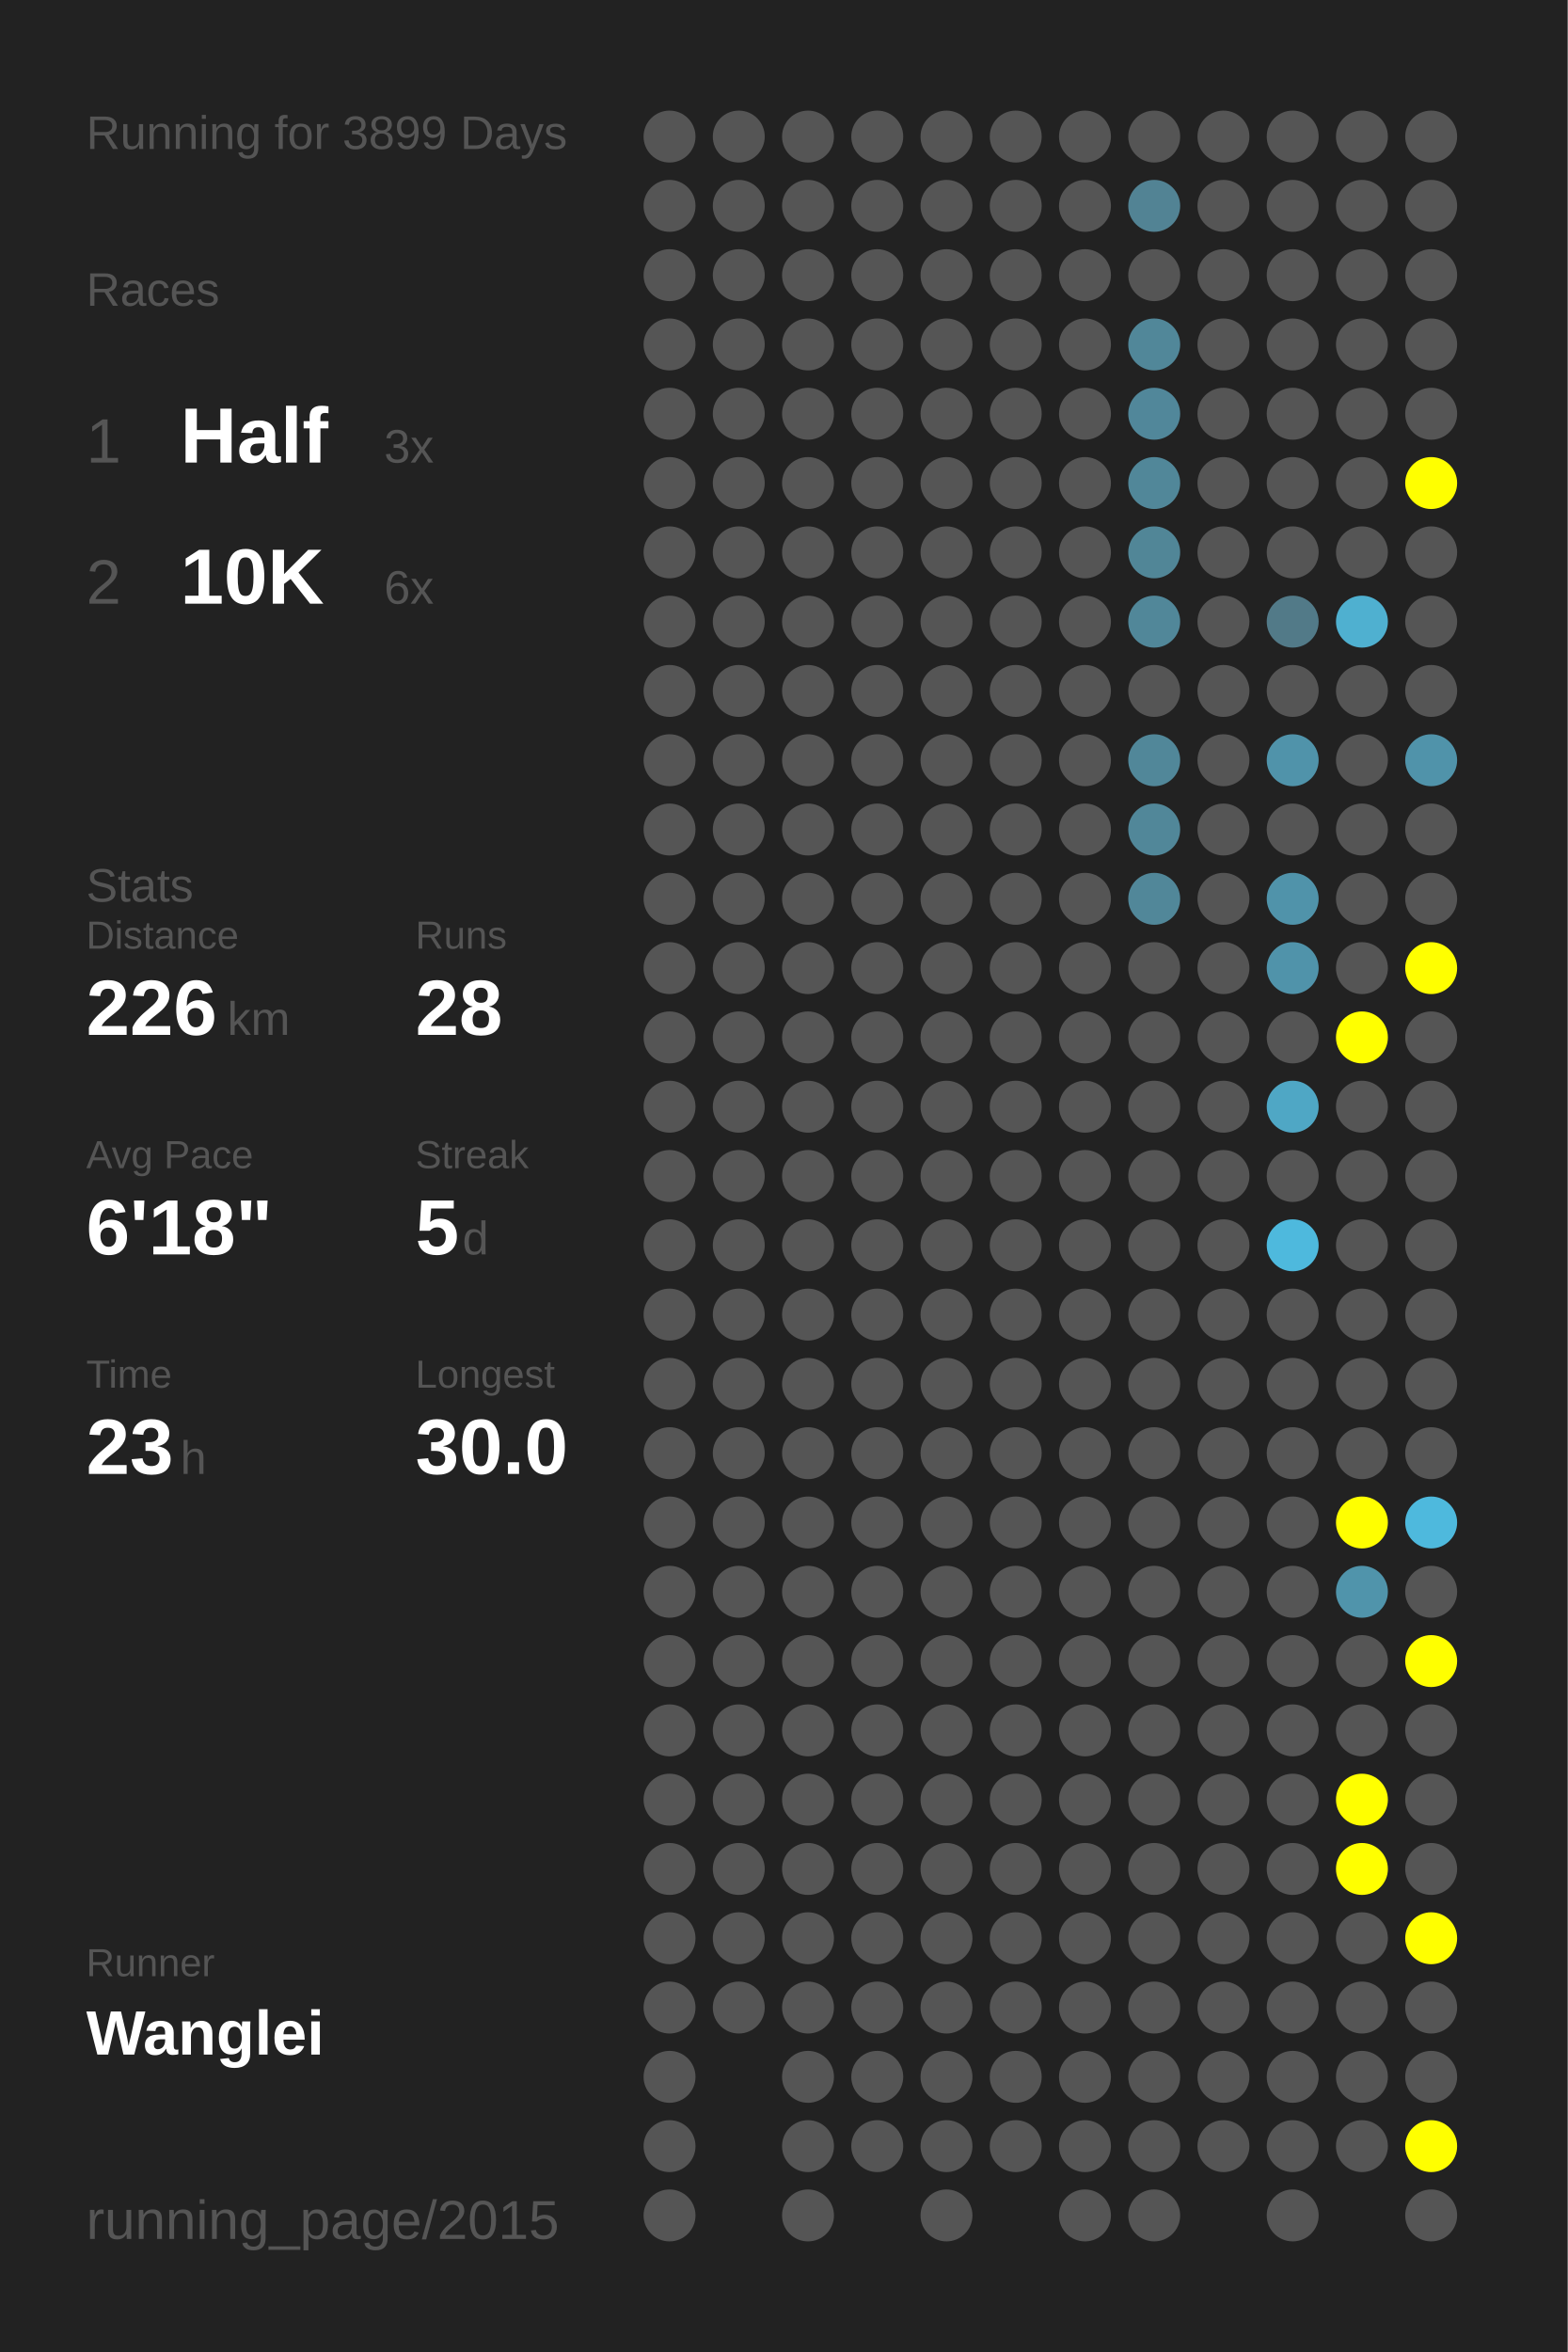
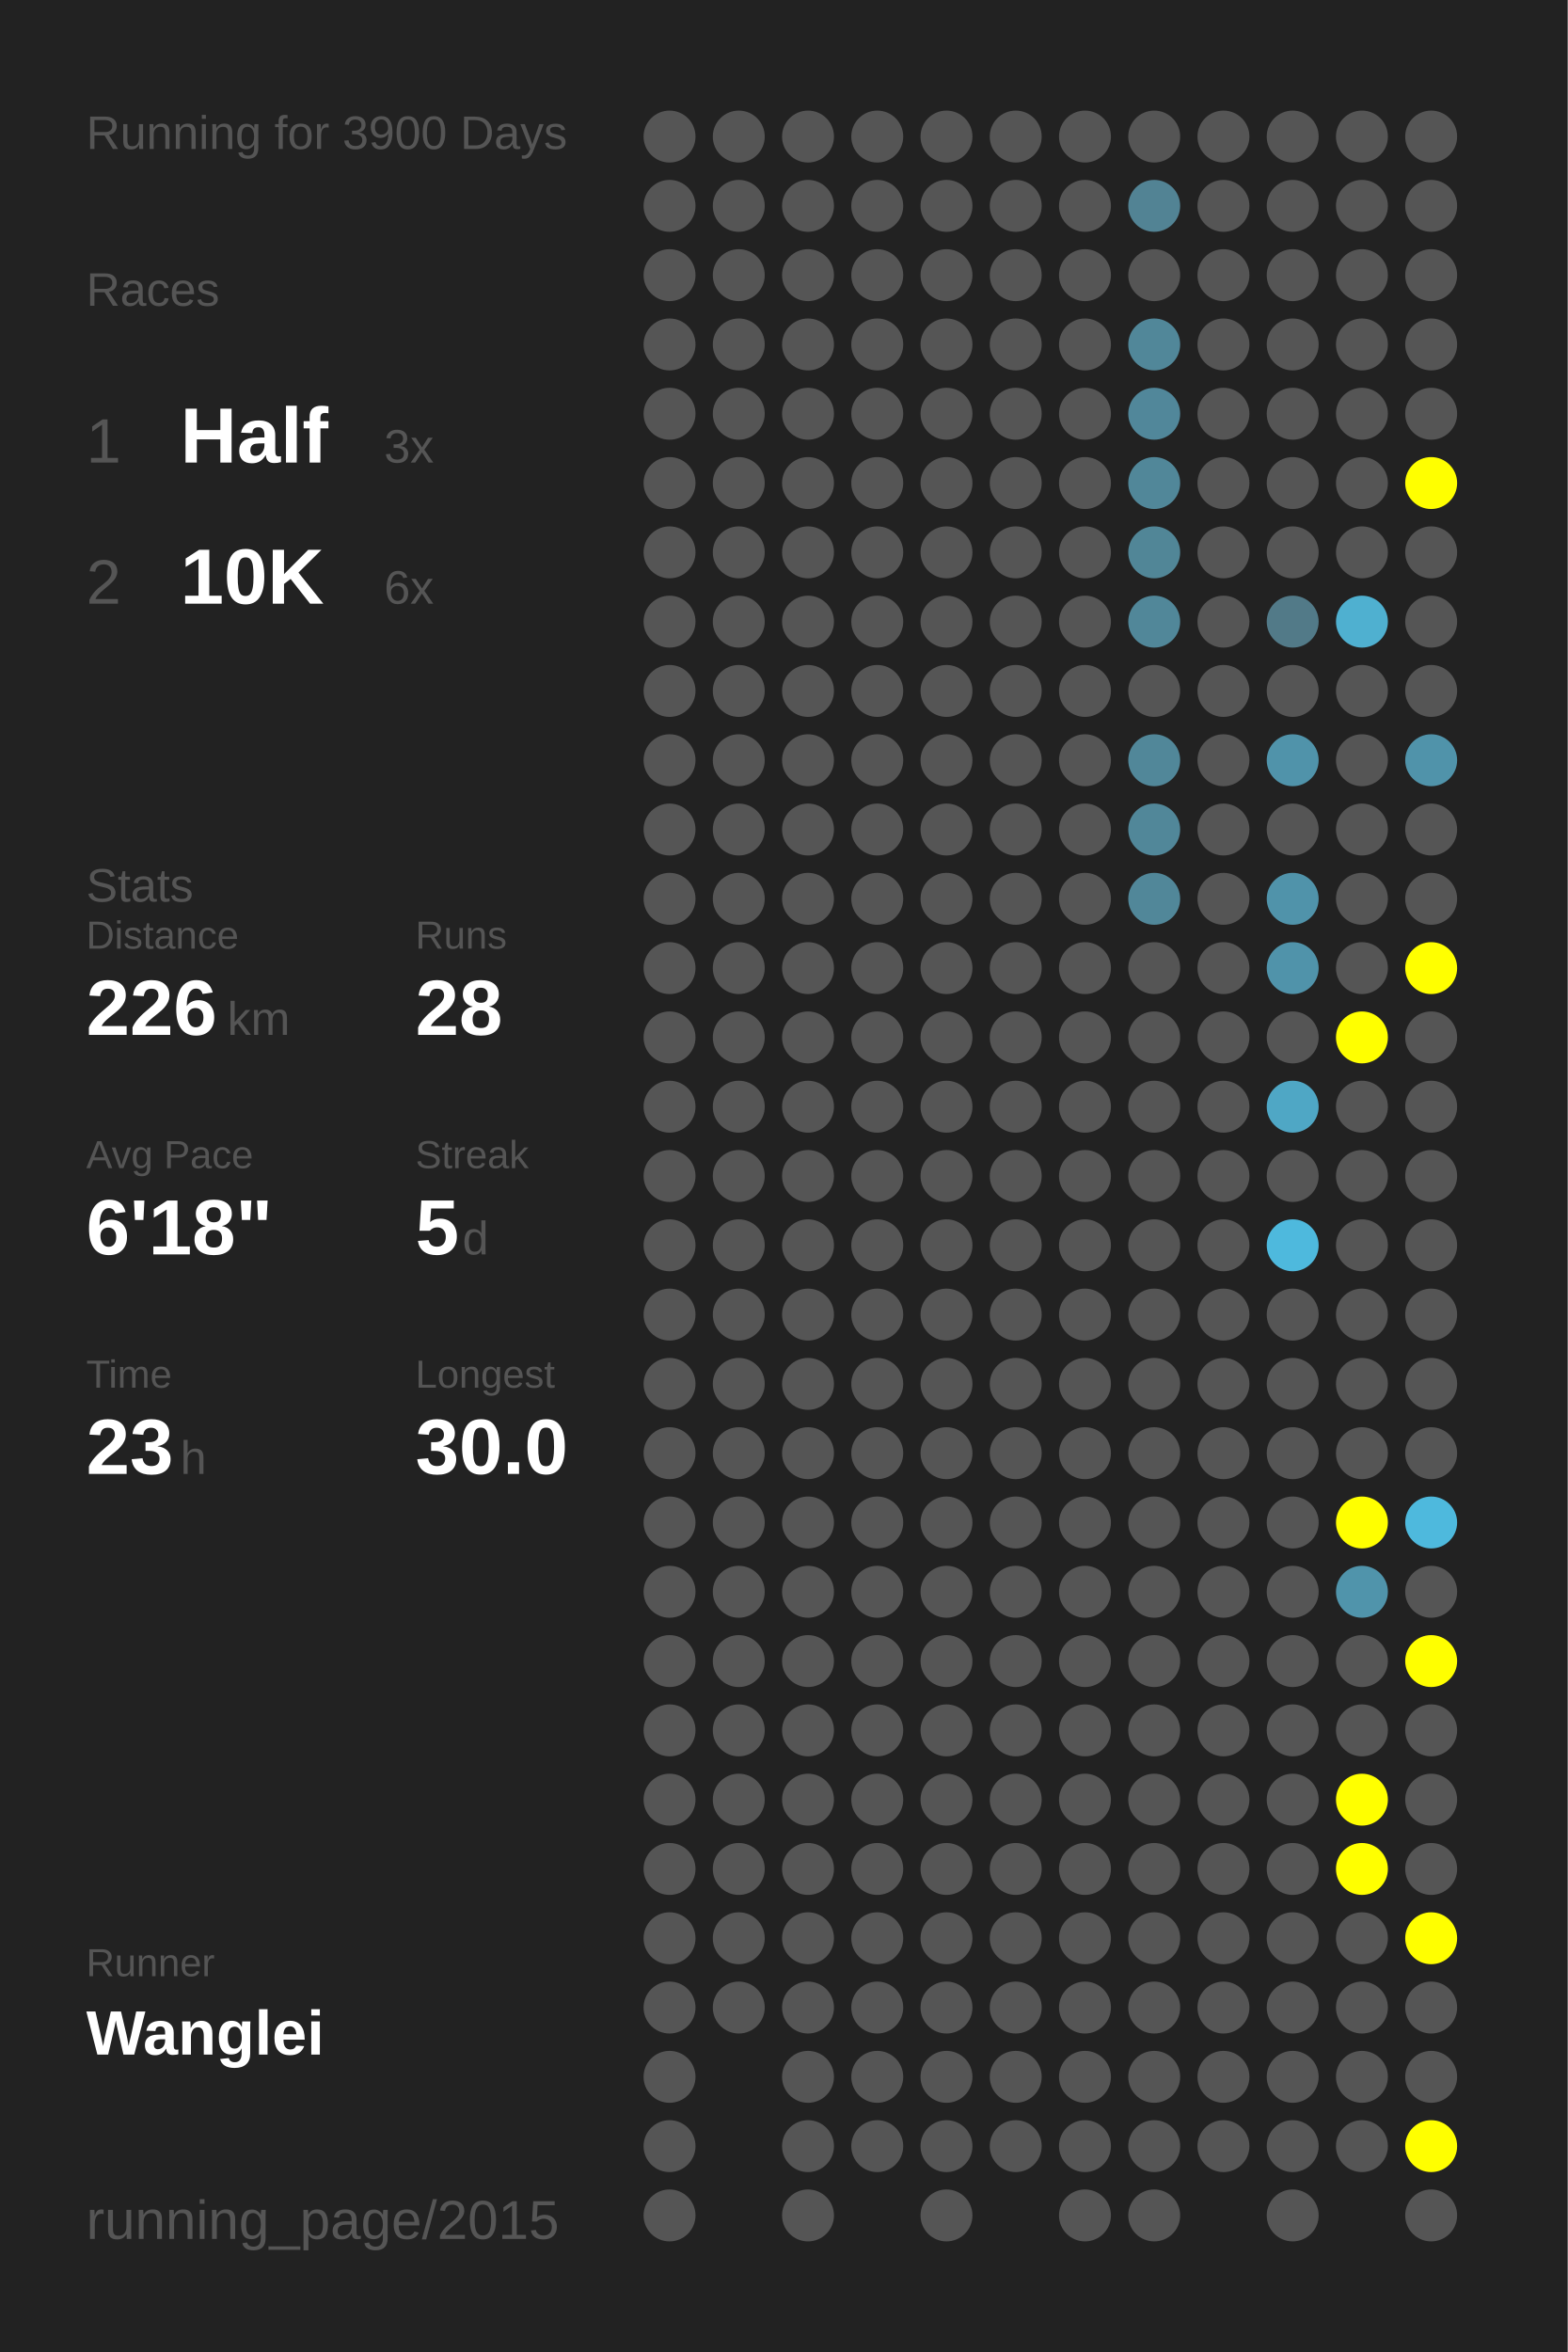
<svg xmlns="http://www.w3.org/2000/svg" baseProfile="full" height="300mm" version="1.1" viewBox="0,0,200,300" width="200mm">
  <defs />
  <rect fill="#222222" height="300" width="200" x="0" y="0" />
-   <text fill="#555555" style="font-size:6px; font-family:Arial;" x="11" y="19">Running for 3899 Days</text>
+   <text fill="#555555" style="font-size:6px; font-family:Arial;" x="11" y="19">Running for 3900 Days</text>
  <text fill="#555555" style="font-size:6px; font-family:Arial;" x="11" y="39">Races</text>
  <text fill="#555555" style="font-size:8px; font-family:Arial;" x="11" y="59">1</text>
  <text fill="#FFFFFF" style="font-size:10px; font-family:Arial; font-weight:bold;" x="23" y="59">Half</text>
  <text fill="#555555" style="font-size:6px; font-family:Arial;" x="49" y="59">3x</text>
  <text fill="#555555" style="font-size:8px; font-family:Arial;" x="11" y="77">2</text>
  <text fill="#FFFFFF" style="font-size:10px; font-family:Arial; font-weight:bold;" x="23" y="77">10K</text>
  <text fill="#555555" style="font-size:6px; font-family:Arial;" x="49" y="77">6x</text>
  <text fill="#555555" style="font-size:6px; font-family:Arial;" x="11" y="115">Stats</text>
  <text fill="#555555" style="font-size:5px; font-family:Arial;" x="11" y="121">Distance</text>
  <text fill="#FFFFFF" style="font-size:10px; font-family:Arial; font-weight:bold;" x="11" y="132">226</text>
  <text fill="#555555" style="font-size:6px; font-family:Arial;" x="29" y="132">km</text>
  <text fill="#555555" style="font-size:5px; font-family:Arial;" x="53" y="121">Runs</text>
  <text fill="#FFFFFF" style="font-size:10px; font-family:Arial; font-weight:bold;" x="53" y="132">28</text>
  <text fill="#555555" style="font-size:5px; font-family:Arial;" x="11" y="149">Avg Pace</text>
  <text fill="#FFFFFF" style="font-size:10px; font-family:Arial; font-weight:bold;" x="11" y="160">6'18"</text>
  <text fill="#555555" style="font-size:5px; font-family:Arial;" x="53" y="149">Streak</text>
  <text fill="#FFFFFF" style="font-size:10px; font-family:Arial; font-weight:bold;" x="53" y="160">5</text>
  <text fill="#555555" style="font-size:6px; font-family:Arial;" x="59" y="160">d</text>
  <text fill="#555555" style="font-size:5px; font-family:Arial;" x="11" y="177">Time</text>
  <text fill="#FFFFFF" style="font-size:10px; font-family:Arial; font-weight:bold;" x="11" y="188">23</text>
  <text fill="#555555" style="font-size:6px; font-family:Arial;" x="23" y="188">h</text>
  <text fill="#555555" style="font-size:5px; font-family:Arial;" x="53" y="177">Longest</text>
  <text fill="#FFFFFF" style="font-size:10px; font-family:Arial; font-weight:bold;" x="53" y="188">30.0</text>
  <text fill="#555555" style="font-size:5px; font-family:Arial;" x="11" y="252.065">Runner</text>
  <text fill="#FFFFFF" style="font-size:8px; font-family:Arial; font-weight:bold;" x="11" y="262.065">Wanglei</text>
  <text fill="#555555" style="font-size:7px; font-family:Arial;" x="11" y="285.581">running_page/2015</text>
  <circle cx="85.417" cy="17.419" fill="#555555" r="3.312" />
  <circle cx="85.417" cy="26.258" fill="#555555" r="3.312" />
  <circle cx="85.417" cy="35.097" fill="#555555" r="3.312" />
  <circle cx="85.417" cy="43.935" fill="#555555" r="3.312" />
  <circle cx="85.417" cy="52.774" fill="#555555" r="3.312" />
  <circle cx="85.417" cy="61.613" fill="#555555" r="3.312" />
  <circle cx="85.417" cy="70.452" fill="#555555" r="3.312" />
  <circle cx="85.417" cy="79.29" fill="#555555" r="3.312" />
  <circle cx="85.417" cy="88.129" fill="#555555" r="3.312" />
  <circle cx="85.417" cy="96.968" fill="#555555" r="3.312" />
  <circle cx="85.417" cy="105.806" fill="#555555" r="3.312" />
  <circle cx="85.417" cy="114.645" fill="#555555" r="3.312" />
  <circle cx="85.417" cy="123.484" fill="#555555" r="3.312" />
  <circle cx="85.417" cy="132.323" fill="#555555" r="3.312" />
  <circle cx="85.417" cy="141.161" fill="#555555" r="3.312" />
  <circle cx="85.417" cy="150" fill="#555555" r="3.312" />
  <circle cx="85.417" cy="158.839" fill="#555555" r="3.312" />
  <circle cx="85.417" cy="167.677" fill="#555555" r="3.312" />
  <circle cx="85.417" cy="176.516" fill="#555555" r="3.312" />
  <circle cx="85.417" cy="185.355" fill="#555555" r="3.312" />
  <circle cx="85.417" cy="194.194" fill="#555555" r="3.312" />
  <circle cx="85.417" cy="203.032" fill="#555555" r="3.312" />
  <circle cx="85.417" cy="211.871" fill="#555555" r="3.312" />
  <circle cx="85.417" cy="220.71" fill="#555555" r="3.312" />
  <circle cx="85.417" cy="229.548" fill="#555555" r="3.312" />
  <circle cx="85.417" cy="238.387" fill="#555555" r="3.312" />
  <circle cx="85.417" cy="247.226" fill="#555555" r="3.312" />
  <circle cx="85.417" cy="256.065" fill="#555555" r="3.312" />
  <circle cx="85.417" cy="264.903" fill="#555555" r="3.312" />
  <circle cx="85.417" cy="273.742" fill="#555555" r="3.312" />
  <circle cx="85.417" cy="282.581" fill="#555555" r="3.312" />
  <circle cx="94.25" cy="17.419" fill="#555555" r="3.312" />
  <circle cx="94.25" cy="26.258" fill="#555555" r="3.312" />
  <circle cx="94.25" cy="35.097" fill="#555555" r="3.312" />
  <circle cx="94.25" cy="43.935" fill="#555555" r="3.312" />
  <circle cx="94.25" cy="52.774" fill="#555555" r="3.312" />
  <circle cx="94.25" cy="61.613" fill="#555555" r="3.312" />
  <circle cx="94.25" cy="70.452" fill="#555555" r="3.312" />
  <circle cx="94.25" cy="79.29" fill="#555555" r="3.312" />
  <circle cx="94.25" cy="88.129" fill="#555555" r="3.312" />
  <circle cx="94.25" cy="96.968" fill="#555555" r="3.312" />
  <circle cx="94.25" cy="105.806" fill="#555555" r="3.312" />
  <circle cx="94.25" cy="114.645" fill="#555555" r="3.312" />
  <circle cx="94.25" cy="123.484" fill="#555555" r="3.312" />
  <circle cx="94.25" cy="132.323" fill="#555555" r="3.312" />
  <circle cx="94.25" cy="141.161" fill="#555555" r="3.312" />
  <circle cx="94.25" cy="150" fill="#555555" r="3.312" />
  <circle cx="94.25" cy="158.839" fill="#555555" r="3.312" />
  <circle cx="94.25" cy="167.677" fill="#555555" r="3.312" />
  <circle cx="94.25" cy="176.516" fill="#555555" r="3.312" />
  <circle cx="94.25" cy="185.355" fill="#555555" r="3.312" />
  <circle cx="94.25" cy="194.194" fill="#555555" r="3.312" />
  <circle cx="94.25" cy="203.032" fill="#555555" r="3.312" />
  <circle cx="94.25" cy="211.871" fill="#555555" r="3.312" />
  <circle cx="94.25" cy="220.71" fill="#555555" r="3.312" />
  <circle cx="94.25" cy="229.548" fill="#555555" r="3.312" />
  <circle cx="94.25" cy="238.387" fill="#555555" r="3.312" />
  <circle cx="94.25" cy="247.226" fill="#555555" r="3.312" />
  <circle cx="94.25" cy="256.065" fill="#555555" r="3.312" />
  <circle cx="103.083" cy="17.419" fill="#555555" r="3.312" />
  <circle cx="103.083" cy="26.258" fill="#555555" r="3.312" />
  <circle cx="103.083" cy="35.097" fill="#555555" r="3.312" />
  <circle cx="103.083" cy="43.935" fill="#555555" r="3.312" />
  <circle cx="103.083" cy="52.774" fill="#555555" r="3.312" />
  <circle cx="103.083" cy="61.613" fill="#555555" r="3.312" />
  <circle cx="103.083" cy="70.452" fill="#555555" r="3.312" />
  <circle cx="103.083" cy="79.29" fill="#555555" r="3.312" />
  <circle cx="103.083" cy="88.129" fill="#555555" r="3.312" />
  <circle cx="103.083" cy="96.968" fill="#555555" r="3.312" />
  <circle cx="103.083" cy="105.806" fill="#555555" r="3.312" />
  <circle cx="103.083" cy="114.645" fill="#555555" r="3.312" />
  <circle cx="103.083" cy="123.484" fill="#555555" r="3.312" />
  <circle cx="103.083" cy="132.323" fill="#555555" r="3.312" />
  <circle cx="103.083" cy="141.161" fill="#555555" r="3.312" />
  <circle cx="103.083" cy="150" fill="#555555" r="3.312" />
  <circle cx="103.083" cy="158.839" fill="#555555" r="3.312" />
  <circle cx="103.083" cy="167.677" fill="#555555" r="3.312" />
  <circle cx="103.083" cy="176.516" fill="#555555" r="3.312" />
  <circle cx="103.083" cy="185.355" fill="#555555" r="3.312" />
  <circle cx="103.083" cy="194.194" fill="#555555" r="3.312" />
  <circle cx="103.083" cy="203.032" fill="#555555" r="3.312" />
  <circle cx="103.083" cy="211.871" fill="#555555" r="3.312" />
  <circle cx="103.083" cy="220.71" fill="#555555" r="3.312" />
  <circle cx="103.083" cy="229.548" fill="#555555" r="3.312" />
  <circle cx="103.083" cy="238.387" fill="#555555" r="3.312" />
  <circle cx="103.083" cy="247.226" fill="#555555" r="3.312" />
  <circle cx="103.083" cy="256.065" fill="#555555" r="3.312" />
  <circle cx="103.083" cy="264.903" fill="#555555" r="3.312" />
  <circle cx="103.083" cy="273.742" fill="#555555" r="3.312" />
  <circle cx="103.083" cy="282.581" fill="#555555" r="3.312" />
  <circle cx="111.917" cy="17.419" fill="#555555" r="3.312" />
  <circle cx="111.917" cy="26.258" fill="#555555" r="3.312" />
  <circle cx="111.917" cy="35.097" fill="#555555" r="3.312" />
  <circle cx="111.917" cy="43.935" fill="#555555" r="3.312" />
  <circle cx="111.917" cy="52.774" fill="#555555" r="3.312" />
  <circle cx="111.917" cy="61.613" fill="#555555" r="3.312" />
  <circle cx="111.917" cy="70.452" fill="#555555" r="3.312" />
  <circle cx="111.917" cy="79.29" fill="#555555" r="3.312" />
  <circle cx="111.917" cy="88.129" fill="#555555" r="3.312" />
  <circle cx="111.917" cy="96.968" fill="#555555" r="3.312" />
  <circle cx="111.917" cy="105.806" fill="#555555" r="3.312" />
  <circle cx="111.917" cy="114.645" fill="#555555" r="3.312" />
  <circle cx="111.917" cy="123.484" fill="#555555" r="3.312" />
  <circle cx="111.917" cy="132.323" fill="#555555" r="3.312" />
  <circle cx="111.917" cy="141.161" fill="#555555" r="3.312" />
  <circle cx="111.917" cy="150" fill="#555555" r="3.312" />
  <circle cx="111.917" cy="158.839" fill="#555555" r="3.312" />
  <circle cx="111.917" cy="167.677" fill="#555555" r="3.312" />
  <circle cx="111.917" cy="176.516" fill="#555555" r="3.312" />
  <circle cx="111.917" cy="185.355" fill="#555555" r="3.312" />
  <circle cx="111.917" cy="194.194" fill="#555555" r="3.312" />
  <circle cx="111.917" cy="203.032" fill="#555555" r="3.312" />
  <circle cx="111.917" cy="211.871" fill="#555555" r="3.312" />
  <circle cx="111.917" cy="220.71" fill="#555555" r="3.312" />
  <circle cx="111.917" cy="229.548" fill="#555555" r="3.312" />
  <circle cx="111.917" cy="238.387" fill="#555555" r="3.312" />
  <circle cx="111.917" cy="247.226" fill="#555555" r="3.312" />
  <circle cx="111.917" cy="256.065" fill="#555555" r="3.312" />
  <circle cx="111.917" cy="264.903" fill="#555555" r="3.312" />
  <circle cx="111.917" cy="273.742" fill="#555555" r="3.312" />
  <circle cx="120.75" cy="17.419" fill="#555555" r="3.312" />
  <circle cx="120.75" cy="26.258" fill="#555555" r="3.312" />
  <circle cx="120.75" cy="35.097" fill="#555555" r="3.312" />
  <circle cx="120.75" cy="43.935" fill="#555555" r="3.312" />
  <circle cx="120.75" cy="52.774" fill="#555555" r="3.312" />
  <circle cx="120.75" cy="61.613" fill="#555555" r="3.312" />
  <circle cx="120.75" cy="70.452" fill="#555555" r="3.312" />
  <circle cx="120.75" cy="79.29" fill="#555555" r="3.312" />
  <circle cx="120.75" cy="88.129" fill="#555555" r="3.312" />
  <circle cx="120.75" cy="96.968" fill="#555555" r="3.312" />
  <circle cx="120.75" cy="105.806" fill="#555555" r="3.312" />
  <circle cx="120.75" cy="114.645" fill="#555555" r="3.312" />
  <circle cx="120.75" cy="123.484" fill="#555555" r="3.312" />
  <circle cx="120.75" cy="132.323" fill="#555555" r="3.312" />
  <circle cx="120.75" cy="141.161" fill="#555555" r="3.312" />
  <circle cx="120.75" cy="150" fill="#555555" r="3.312" />
  <circle cx="120.75" cy="158.839" fill="#555555" r="3.312" />
  <circle cx="120.75" cy="167.677" fill="#555555" r="3.312" />
  <circle cx="120.75" cy="176.516" fill="#555555" r="3.312" />
  <circle cx="120.75" cy="185.355" fill="#555555" r="3.312" />
  <circle cx="120.75" cy="194.194" fill="#555555" r="3.312" />
  <circle cx="120.75" cy="203.032" fill="#555555" r="3.312" />
  <circle cx="120.75" cy="211.871" fill="#555555" r="3.312" />
  <circle cx="120.75" cy="220.71" fill="#555555" r="3.312" />
  <circle cx="120.75" cy="229.548" fill="#555555" r="3.312" />
  <circle cx="120.75" cy="238.387" fill="#555555" r="3.312" />
  <circle cx="120.75" cy="247.226" fill="#555555" r="3.312" />
  <circle cx="120.75" cy="256.065" fill="#555555" r="3.312" />
  <circle cx="120.75" cy="264.903" fill="#555555" r="3.312" />
  <circle cx="120.75" cy="273.742" fill="#555555" r="3.312" />
  <circle cx="120.75" cy="282.581" fill="#555555" r="3.312" />
  <circle cx="129.583" cy="17.419" fill="#555555" r="3.312" />
  <circle cx="129.583" cy="26.258" fill="#555555" r="3.312" />
  <circle cx="129.583" cy="35.097" fill="#555555" r="3.312" />
  <circle cx="129.583" cy="43.935" fill="#555555" r="3.312" />
  <circle cx="129.583" cy="52.774" fill="#555555" r="3.312" />
  <circle cx="129.583" cy="61.613" fill="#555555" r="3.312" />
  <circle cx="129.583" cy="70.452" fill="#555555" r="3.312" />
  <circle cx="129.583" cy="79.29" fill="#555555" r="3.312" />
  <circle cx="129.583" cy="88.129" fill="#555555" r="3.312" />
  <circle cx="129.583" cy="96.968" fill="#555555" r="3.312" />
  <circle cx="129.583" cy="105.806" fill="#555555" r="3.312" />
  <circle cx="129.583" cy="114.645" fill="#555555" r="3.312" />
  <circle cx="129.583" cy="123.484" fill="#555555" r="3.312" />
  <circle cx="129.583" cy="132.323" fill="#555555" r="3.312" />
  <circle cx="129.583" cy="141.161" fill="#555555" r="3.312" />
  <circle cx="129.583" cy="150" fill="#555555" r="3.312" />
  <circle cx="129.583" cy="158.839" fill="#555555" r="3.312" />
  <circle cx="129.583" cy="167.677" fill="#555555" r="3.312" />
  <circle cx="129.583" cy="176.516" fill="#555555" r="3.312" />
  <circle cx="129.583" cy="185.355" fill="#555555" r="3.312" />
  <circle cx="129.583" cy="194.194" fill="#555555" r="3.312" />
  <circle cx="129.583" cy="203.032" fill="#555555" r="3.312" />
  <circle cx="129.583" cy="211.871" fill="#555555" r="3.312" />
  <circle cx="129.583" cy="220.71" fill="#555555" r="3.312" />
  <circle cx="129.583" cy="229.548" fill="#555555" r="3.312" />
  <circle cx="129.583" cy="238.387" fill="#555555" r="3.312" />
  <circle cx="129.583" cy="247.226" fill="#555555" r="3.312" />
  <circle cx="129.583" cy="256.065" fill="#555555" r="3.312" />
  <circle cx="129.583" cy="264.903" fill="#555555" r="3.312" />
  <circle cx="129.583" cy="273.742" fill="#555555" r="3.312" />
  <circle cx="138.417" cy="17.419" fill="#555555" r="3.312" />
  <circle cx="138.417" cy="26.258" fill="#555555" r="3.312" />
  <circle cx="138.417" cy="35.097" fill="#555555" r="3.312" />
  <circle cx="138.417" cy="43.935" fill="#555555" r="3.312" />
  <circle cx="138.417" cy="52.774" fill="#555555" r="3.312" />
  <circle cx="138.417" cy="61.613" fill="#555555" r="3.312" />
  <circle cx="138.417" cy="70.452" fill="#555555" r="3.312" />
  <circle cx="138.417" cy="79.29" fill="#555555" r="3.312" />
  <circle cx="138.417" cy="88.129" fill="#555555" r="3.312" />
  <circle cx="138.417" cy="96.968" fill="#555555" r="3.312" />
  <circle cx="138.417" cy="105.806" fill="#555555" r="3.312" />
  <circle cx="138.417" cy="114.645" fill="#555555" r="3.312" />
  <circle cx="138.417" cy="123.484" fill="#555555" r="3.312" />
  <circle cx="138.417" cy="132.323" fill="#555555" r="3.312" />
  <circle cx="138.417" cy="141.161" fill="#555555" r="3.312" />
  <circle cx="138.417" cy="150" fill="#555555" r="3.312" />
  <circle cx="138.417" cy="158.839" fill="#555555" r="3.312" />
  <circle cx="138.417" cy="167.677" fill="#555555" r="3.312" />
  <circle cx="138.417" cy="176.516" fill="#555555" r="3.312" />
  <circle cx="138.417" cy="185.355" fill="#555555" r="3.312" />
  <circle cx="138.417" cy="194.194" fill="#555555" r="3.312" />
  <circle cx="138.417" cy="203.032" fill="#555555" r="3.312" />
  <circle cx="138.417" cy="211.871" fill="#555555" r="3.312" />
  <circle cx="138.417" cy="220.71" fill="#555555" r="3.312" />
  <circle cx="138.417" cy="229.548" fill="#555555" r="3.312" />
  <circle cx="138.417" cy="238.387" fill="#555555" r="3.312" />
  <circle cx="138.417" cy="247.226" fill="#555555" r="3.312" />
  <circle cx="138.417" cy="256.065" fill="#555555" r="3.312" />
  <circle cx="138.417" cy="264.903" fill="#555555" r="3.312" />
  <circle cx="138.417" cy="273.742" fill="#555555" r="3.312" />
  <circle cx="138.417" cy="282.581" fill="#555555" r="3.312" />
  <circle cx="147.25" cy="17.419" fill="#555555" r="3.312" />
  <circle cx="147.25" cy="26.258" fill="#528394" r="3.312" />
  <circle cx="147.25" cy="35.097" fill="#555555" r="3.312" />
  <circle cx="147.25" cy="43.935" fill="#518799" r="3.312" />
  <circle cx="147.25" cy="52.774" fill="#51879a" r="3.312" />
  <circle cx="147.25" cy="61.613" fill="#518799" r="3.312" />
  <circle cx="147.25" cy="70.452" fill="#518697" r="3.312" />
  <circle cx="147.25" cy="79.29" fill="#518799" r="3.312" />
  <circle cx="147.25" cy="88.129" fill="#555555" r="3.312" />
  <circle cx="147.25" cy="96.968" fill="#518799" r="3.312" />
  <circle cx="147.25" cy="105.806" fill="#518799" r="3.312" />
  <circle cx="147.25" cy="114.645" fill="#518799" r="3.312" />
  <circle cx="147.25" cy="123.484" fill="#555555" r="3.312" />
  <circle cx="147.25" cy="132.323" fill="#555555" r="3.312" />
  <circle cx="147.25" cy="141.161" fill="#555555" r="3.312" />
  <circle cx="147.25" cy="150" fill="#555555" r="3.312" />
  <circle cx="147.25" cy="158.839" fill="#555555" r="3.312" />
  <circle cx="147.25" cy="167.677" fill="#555555" r="3.312" />
  <circle cx="147.25" cy="176.516" fill="#555555" r="3.312" />
  <circle cx="147.25" cy="185.355" fill="#555555" r="3.312" />
  <circle cx="147.25" cy="194.194" fill="#555555" r="3.312" />
  <circle cx="147.25" cy="203.032" fill="#555555" r="3.312" />
  <circle cx="147.25" cy="211.871" fill="#555555" r="3.312" />
  <circle cx="147.25" cy="220.71" fill="#555555" r="3.312" />
  <circle cx="147.25" cy="229.548" fill="#555555" r="3.312" />
  <circle cx="147.25" cy="238.387" fill="#555555" r="3.312" />
  <circle cx="147.25" cy="247.226" fill="#555555" r="3.312" />
  <circle cx="147.25" cy="256.065" fill="#555555" r="3.312" />
  <circle cx="147.25" cy="264.903" fill="#555555" r="3.312" />
  <circle cx="147.25" cy="273.742" fill="#555555" r="3.312" />
  <circle cx="147.25" cy="282.581" fill="#555555" r="3.312" />
  <circle cx="156.083" cy="17.419" fill="#555555" r="3.312" />
  <circle cx="156.083" cy="26.258" fill="#555555" r="3.312" />
  <circle cx="156.083" cy="35.097" fill="#555555" r="3.312" />
  <circle cx="156.083" cy="43.935" fill="#555555" r="3.312" />
  <circle cx="156.083" cy="52.774" fill="#555555" r="3.312" />
  <circle cx="156.083" cy="61.613" fill="#555555" r="3.312" />
  <circle cx="156.083" cy="70.452" fill="#555555" r="3.312" />
  <circle cx="156.083" cy="79.29" fill="#555555" r="3.312" />
  <circle cx="156.083" cy="88.129" fill="#555555" r="3.312" />
  <circle cx="156.083" cy="96.968" fill="#555555" r="3.312" />
  <circle cx="156.083" cy="105.806" fill="#555555" r="3.312" />
  <circle cx="156.083" cy="114.645" fill="#555555" r="3.312" />
  <circle cx="156.083" cy="123.484" fill="#555555" r="3.312" />
  <circle cx="156.083" cy="132.323" fill="#555555" r="3.312" />
  <circle cx="156.083" cy="141.161" fill="#555555" r="3.312" />
  <circle cx="156.083" cy="150" fill="#555555" r="3.312" />
  <circle cx="156.083" cy="158.839" fill="#555555" r="3.312" />
  <circle cx="156.083" cy="167.677" fill="#555555" r="3.312" />
  <circle cx="156.083" cy="176.516" fill="#555555" r="3.312" />
  <circle cx="156.083" cy="185.355" fill="#555555" r="3.312" />
  <circle cx="156.083" cy="194.194" fill="#555555" r="3.312" />
  <circle cx="156.083" cy="203.032" fill="#555555" r="3.312" />
  <circle cx="156.083" cy="211.871" fill="#555555" r="3.312" />
  <circle cx="156.083" cy="220.71" fill="#555555" r="3.312" />
  <circle cx="156.083" cy="229.548" fill="#555555" r="3.312" />
  <circle cx="156.083" cy="238.387" fill="#555555" r="3.312" />
  <circle cx="156.083" cy="247.226" fill="#555555" r="3.312" />
  <circle cx="156.083" cy="256.065" fill="#555555" r="3.312" />
  <circle cx="156.083" cy="264.903" fill="#555555" r="3.312" />
  <circle cx="156.083" cy="273.742" fill="#555555" r="3.312" />
  <circle cx="164.917" cy="17.419" fill="#555555" r="3.312" />
  <circle cx="164.917" cy="26.258" fill="#555555" r="3.312" />
  <circle cx="164.917" cy="35.097" fill="#555555" r="3.312" />
  <circle cx="164.917" cy="43.935" fill="#555555" r="3.312" />
  <circle cx="164.917" cy="52.774" fill="#555555" r="3.312" />
  <circle cx="164.917" cy="61.613" fill="#555555" r="3.312" />
  <circle cx="164.917" cy="70.452" fill="#555555" r="3.312" />
  <circle cx="164.917" cy="79.29" fill="#527a88" r="3.312" />
  <circle cx="164.917" cy="88.129" fill="#555555" r="3.312" />
  <circle cx="164.917" cy="96.968" fill="#5093aa" r="3.312" />
  <circle cx="164.917" cy="105.806" fill="#555555" r="3.312" />
  <circle cx="164.917" cy="114.645" fill="#5093aa" r="3.312" />
  <circle cx="164.917" cy="123.484" fill="#5093aa" r="3.312" />
  <circle cx="164.917" cy="132.323" fill="#555555" r="3.312" />
  <circle cx="164.917" cy="141.161" fill="#4fa7c5" r="3.312" />
  <circle cx="164.917" cy="150" fill="#555555" r="3.312" />
  <circle cx="164.917" cy="158.839" fill="#4eb9dd" r="3.312" />
  <circle cx="164.917" cy="167.677" fill="#555555" r="3.312" />
  <circle cx="164.917" cy="176.516" fill="#555555" r="3.312" />
  <circle cx="164.917" cy="185.355" fill="#555555" r="3.312" />
  <circle cx="164.917" cy="194.194" fill="#555555" r="3.312" />
  <circle cx="164.917" cy="203.032" fill="#555555" r="3.312" />
  <circle cx="164.917" cy="211.871" fill="#555555" r="3.312" />
  <circle cx="164.917" cy="220.71" fill="#555555" r="3.312" />
  <circle cx="164.917" cy="229.548" fill="#555555" r="3.312" />
  <circle cx="164.917" cy="238.387" fill="#555555" r="3.312" />
  <circle cx="164.917" cy="247.226" fill="#555555" r="3.312" />
  <circle cx="164.917" cy="256.065" fill="#555555" r="3.312" />
  <circle cx="164.917" cy="264.903" fill="#555555" r="3.312" />
  <circle cx="164.917" cy="273.742" fill="#555555" r="3.312" />
  <circle cx="164.917" cy="282.581" fill="#555555" r="3.312" />
  <circle cx="173.75" cy="17.419" fill="#555555" r="3.312" />
  <circle cx="173.75" cy="26.258" fill="#555555" r="3.312" />
  <circle cx="173.75" cy="35.097" fill="#555555" r="3.312" />
  <circle cx="173.75" cy="43.935" fill="#555555" r="3.312" />
  <circle cx="173.75" cy="52.774" fill="#555555" r="3.312" />
  <circle cx="173.75" cy="61.613" fill="#555555" r="3.312" />
  <circle cx="173.75" cy="70.452" fill="#555555" r="3.312" />
  <circle cx="173.75" cy="79.29" fill="#4fb0d0" r="3.312" />
  <circle cx="173.75" cy="88.129" fill="#555555" r="3.312" />
  <circle cx="173.75" cy="96.968" fill="#555555" r="3.312" />
  <circle cx="173.75" cy="105.806" fill="#555555" r="3.312" />
  <circle cx="173.75" cy="114.645" fill="#555555" r="3.312" />
  <circle cx="173.75" cy="123.484" fill="#555555" r="3.312" />
  <circle cx="173.75" cy="132.323" fill="#FFFF00" r="3.312" />
  <circle cx="173.75" cy="141.161" fill="#555555" r="3.312" />
  <circle cx="173.75" cy="150" fill="#555555" r="3.312" />
  <circle cx="173.75" cy="158.839" fill="#555555" r="3.312" />
  <circle cx="173.75" cy="167.677" fill="#555555" r="3.312" />
  <circle cx="173.75" cy="176.516" fill="#555555" r="3.312" />
  <circle cx="173.75" cy="185.355" fill="#555555" r="3.312" />
  <circle cx="173.75" cy="194.194" fill="#FFFF00" r="3.312" />
  <circle cx="173.75" cy="203.032" fill="#5094ab" r="3.312" />
  <circle cx="173.75" cy="211.871" fill="#555555" r="3.312" />
  <circle cx="173.75" cy="220.71" fill="#555555" r="3.312" />
  <circle cx="173.75" cy="229.548" fill="#FFFF00" r="3.312" />
  <circle cx="173.75" cy="238.387" fill="#FFFF00" r="3.312" />
  <circle cx="173.75" cy="247.226" fill="#555555" r="3.312" />
  <circle cx="173.75" cy="256.065" fill="#555555" r="3.312" />
  <circle cx="173.75" cy="264.903" fill="#555555" r="3.312" />
  <circle cx="173.75" cy="273.742" fill="#555555" r="3.312" />
  <circle cx="182.583" cy="17.419" fill="#555555" r="3.312" />
  <circle cx="182.583" cy="26.258" fill="#555555" r="3.312" />
  <circle cx="182.583" cy="35.097" fill="#555555" r="3.312" />
  <circle cx="182.583" cy="43.935" fill="#555555" r="3.312" />
  <circle cx="182.583" cy="52.774" fill="#555555" r="3.312" />
  <circle cx="182.583" cy="61.613" fill="#FFFF00" r="3.312" />
  <circle cx="182.583" cy="70.452" fill="#555555" r="3.312" />
  <circle cx="182.583" cy="79.29" fill="#555555" r="3.312" />
  <circle cx="182.583" cy="88.129" fill="#555555" r="3.312" />
  <circle cx="182.583" cy="96.968" fill="#5093aa" r="3.312" />
  <circle cx="182.583" cy="105.806" fill="#555555" r="3.312" />
  <circle cx="182.583" cy="114.645" fill="#555555" r="3.312" />
  <circle cx="182.583" cy="123.484" fill="#FFFF00" r="3.312" />
  <circle cx="182.583" cy="132.323" fill="#555555" r="3.312" />
  <circle cx="182.583" cy="141.161" fill="#555555" r="3.312" />
  <circle cx="182.583" cy="150" fill="#555555" r="3.312" />
  <circle cx="182.583" cy="158.839" fill="#555555" r="3.312" />
  <circle cx="182.583" cy="167.677" fill="#555555" r="3.312" />
  <circle cx="182.583" cy="176.516" fill="#555555" r="3.312" />
  <circle cx="182.583" cy="185.355" fill="#555555" r="3.312" />
  <circle cx="182.583" cy="194.194" fill="#4eb9dd" r="3.312" />
  <circle cx="182.583" cy="203.032" fill="#555555" r="3.312" />
  <circle cx="182.583" cy="211.871" fill="#FFFF00" r="3.312" />
  <circle cx="182.583" cy="220.71" fill="#555555" r="3.312" />
  <circle cx="182.583" cy="229.548" fill="#555555" r="3.312" />
  <circle cx="182.583" cy="238.387" fill="#555555" r="3.312" />
  <circle cx="182.583" cy="247.226" fill="#FFFF00" r="3.312" />
  <circle cx="182.583" cy="256.065" fill="#555555" r="3.312" />
  <circle cx="182.583" cy="264.903" fill="#555555" r="3.312" />
  <circle cx="182.583" cy="273.742" fill="#FFFF00" r="3.312" />
  <circle cx="182.583" cy="282.581" fill="#555555" r="3.312" />
</svg>
